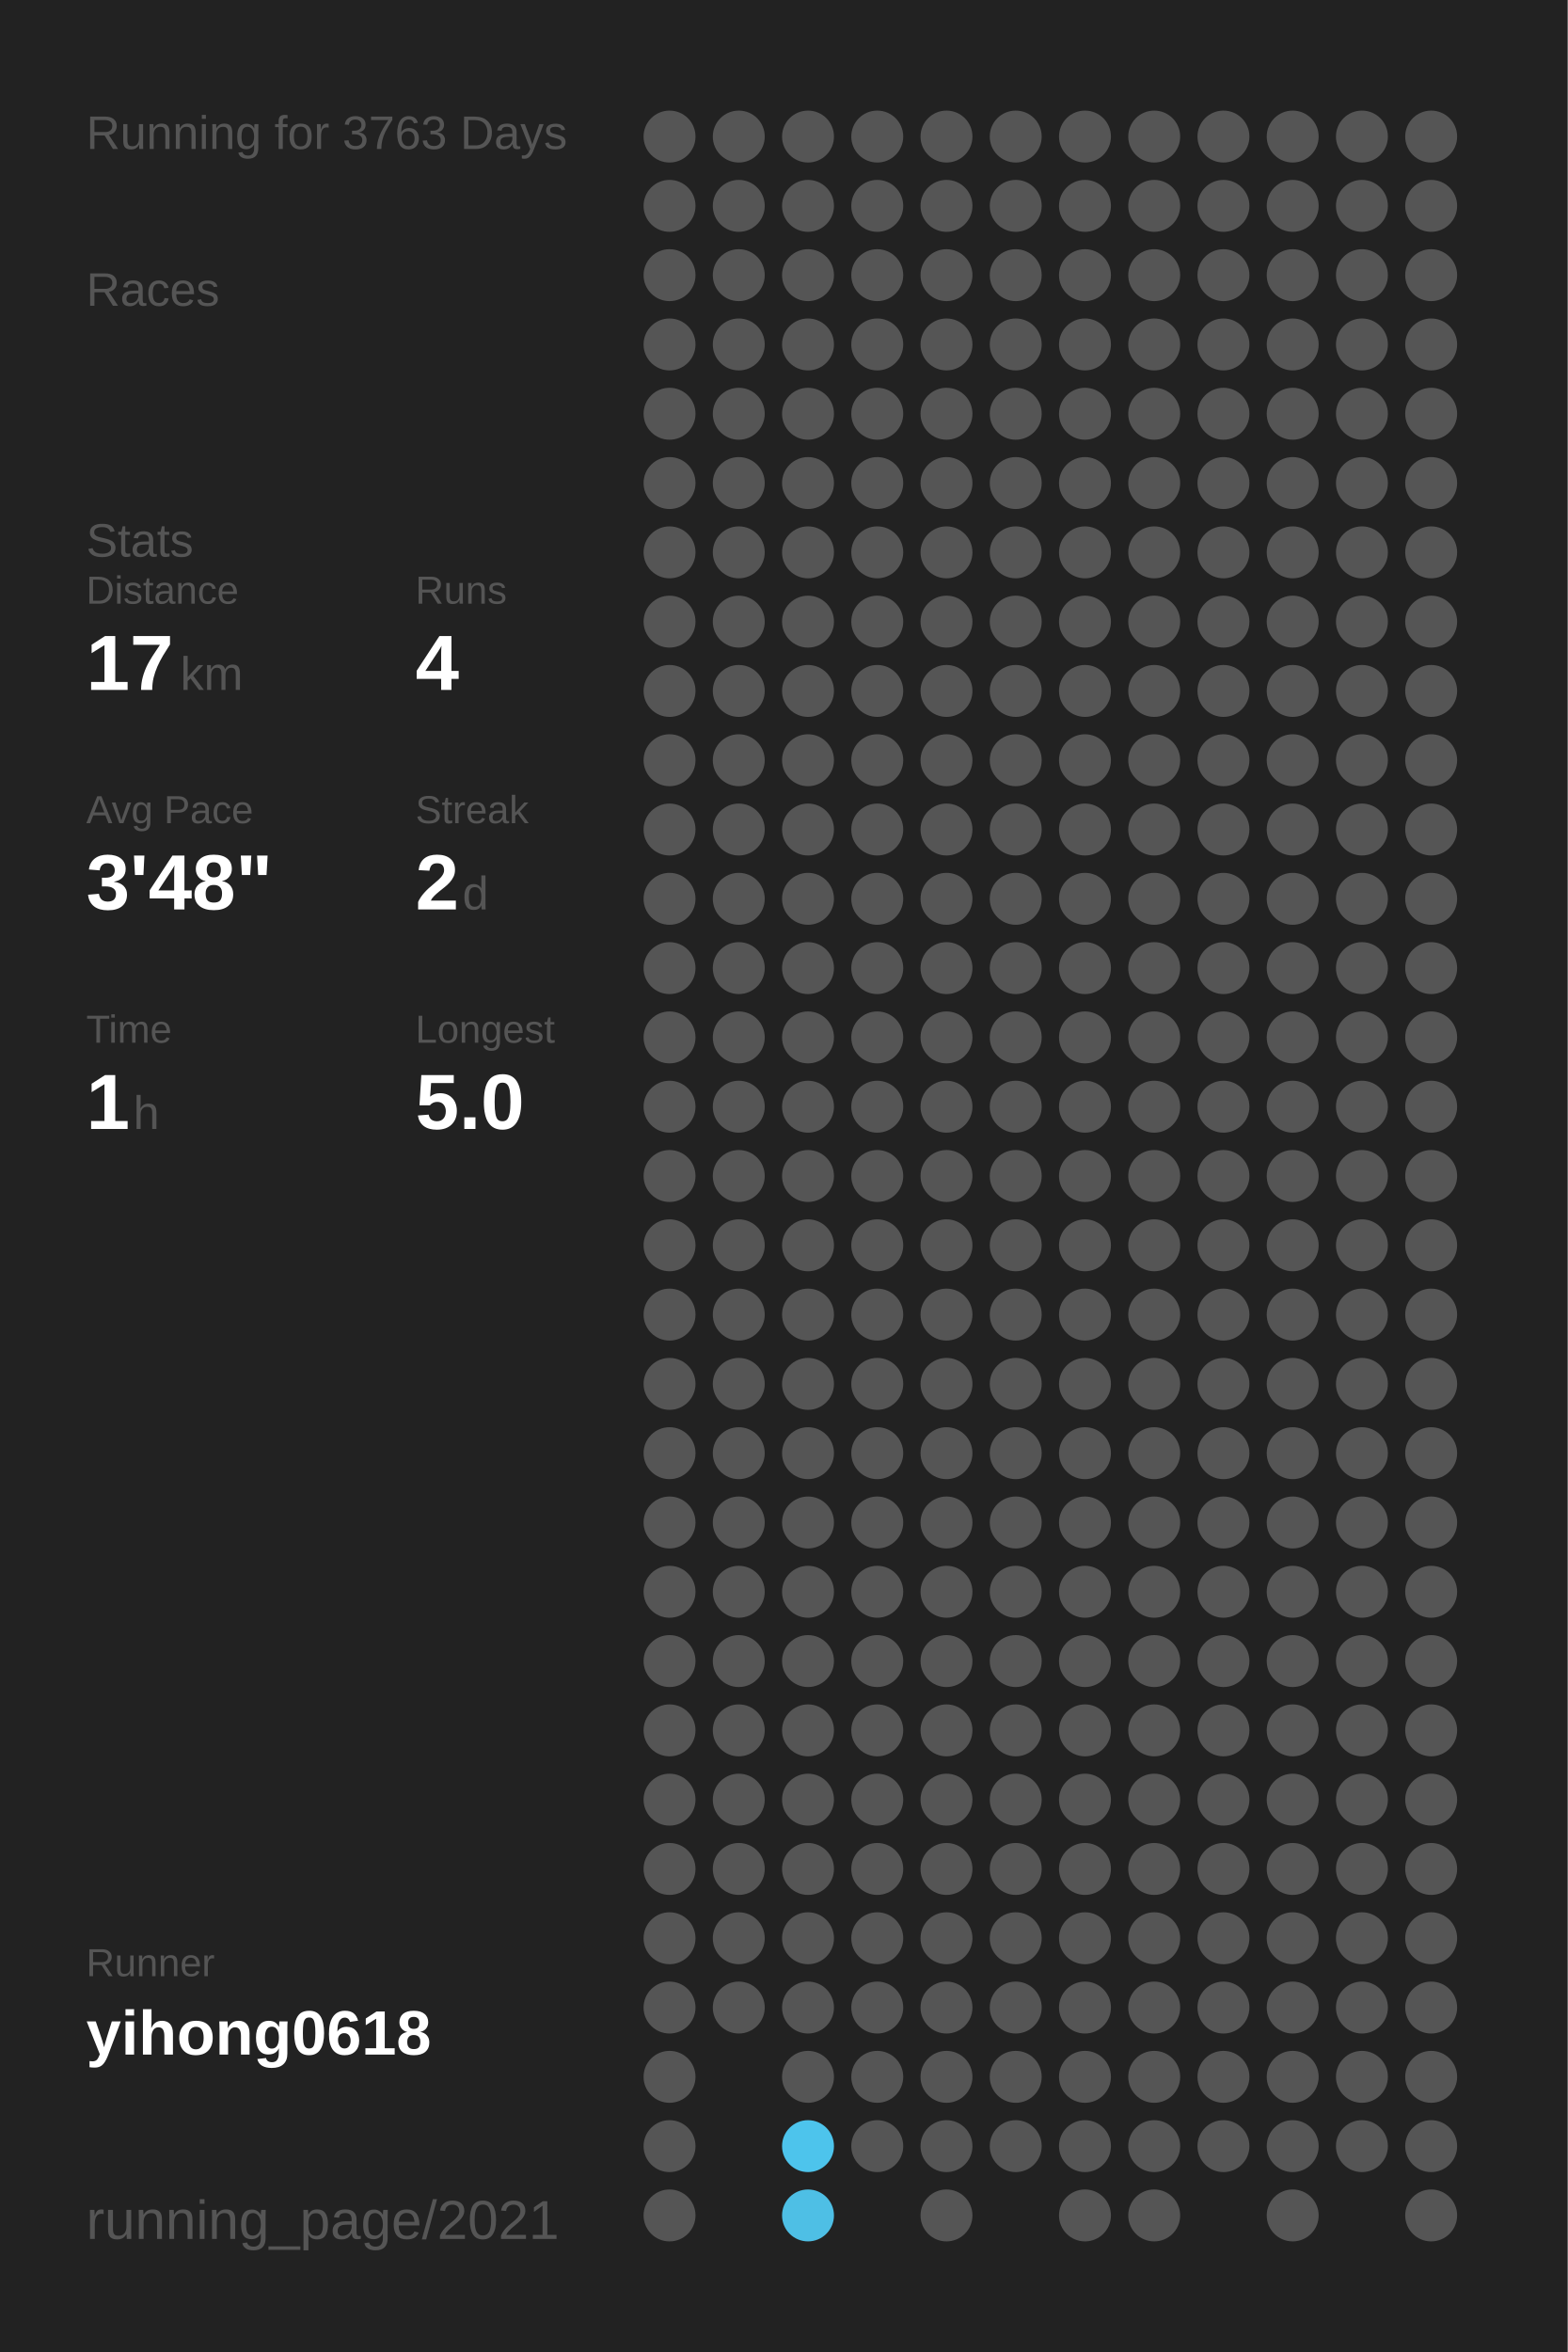
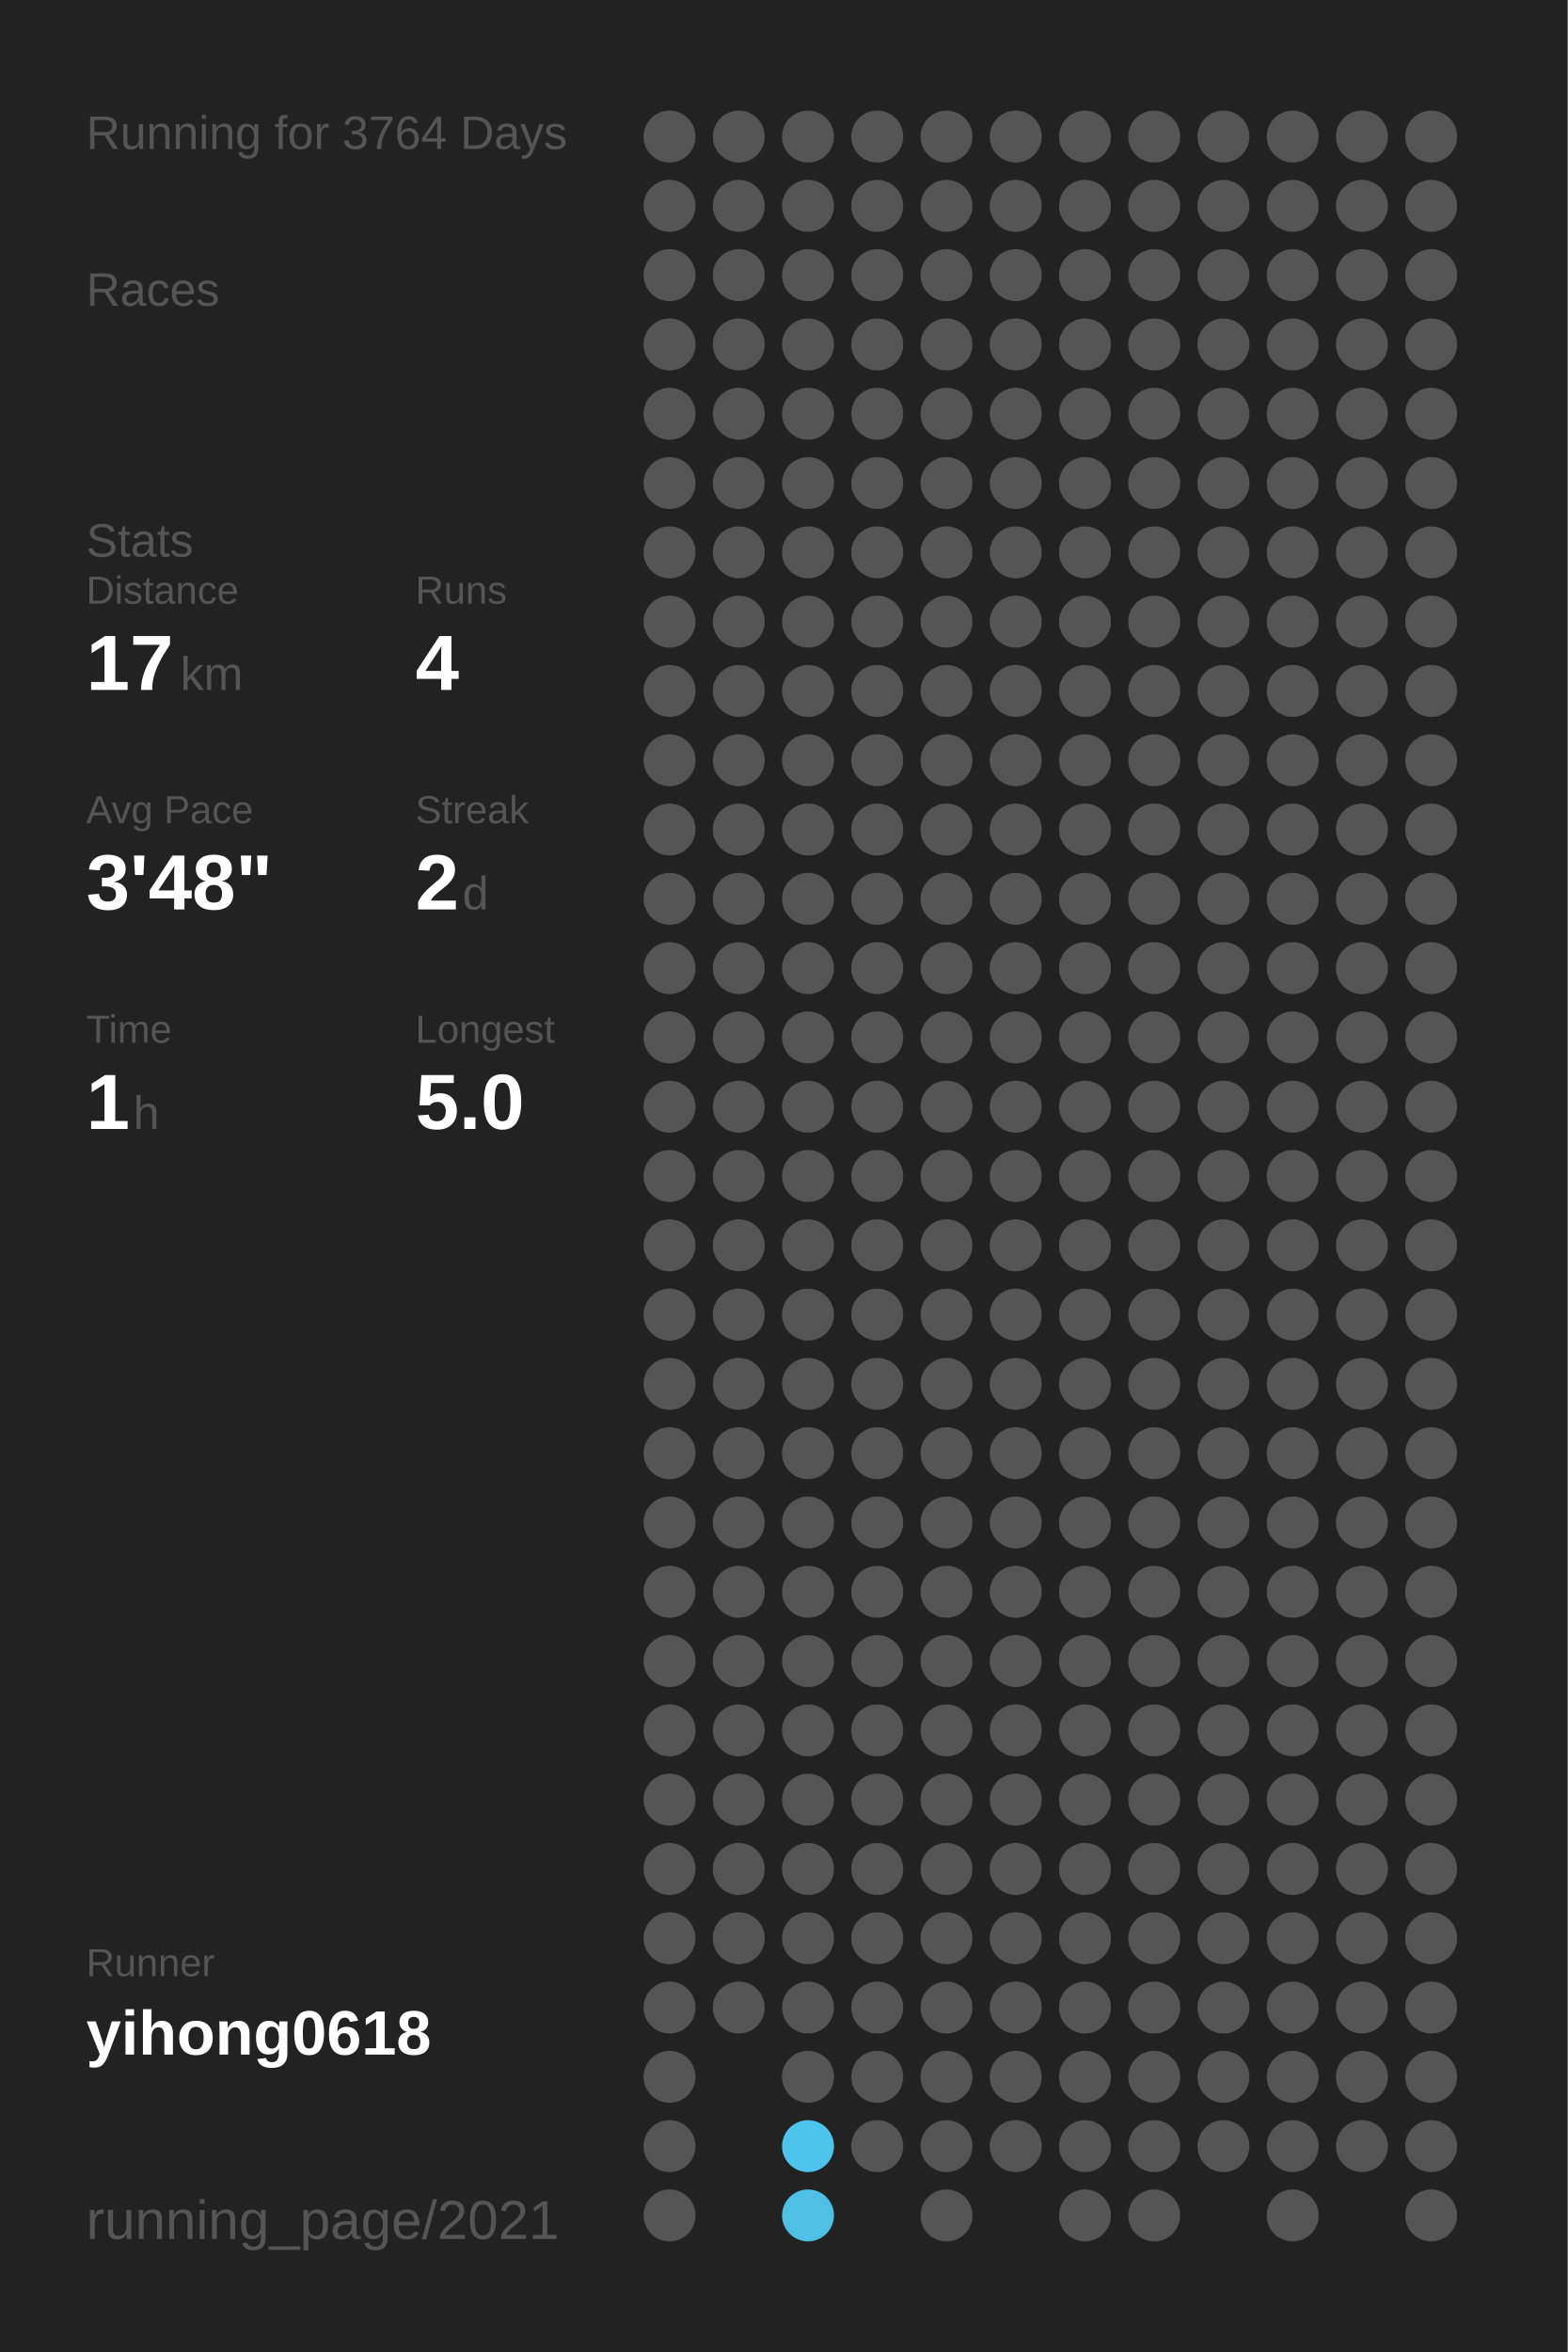
<svg xmlns="http://www.w3.org/2000/svg" baseProfile="full" height="300mm" version="1.1" viewBox="0,0,200,300" width="200mm">
  <defs />
  <rect fill="#222222" height="300" width="200" x="0" y="0" />
-   <text fill="#555555" style="font-size:6px; font-family:Arial;" x="11" y="19">Running for 3763 Days</text>
+   <text fill="#555555" style="font-size:6px; font-family:Arial;" x="11" y="19">Running for 3764 Days</text>
  <text fill="#555555" style="font-size:6px; font-family:Arial;" x="11" y="39">Races</text>
  <text fill="#555555" style="font-size:6px; font-family:Arial;" x="11" y="71">Stats</text>
  <text fill="#555555" style="font-size:5px; font-family:Arial;" x="11" y="77">Distance</text>
  <text fill="#FFFFFF" style="font-size:10px; font-family:Arial; font-weight:bold;" x="11" y="88">17</text>
  <text fill="#555555" style="font-size:6px; font-family:Arial;" x="23" y="88">km</text>
  <text fill="#555555" style="font-size:5px; font-family:Arial;" x="53" y="77">Runs</text>
  <text fill="#FFFFFF" style="font-size:10px; font-family:Arial; font-weight:bold;" x="53" y="88">4</text>
  <text fill="#555555" style="font-size:5px; font-family:Arial;" x="11" y="105">Avg Pace</text>
  <text fill="#FFFFFF" style="font-size:10px; font-family:Arial; font-weight:bold;" x="11" y="116">3'48"</text>
  <text fill="#555555" style="font-size:5px; font-family:Arial;" x="53" y="105">Streak</text>
  <text fill="#FFFFFF" style="font-size:10px; font-family:Arial; font-weight:bold;" x="53" y="116">2</text>
  <text fill="#555555" style="font-size:6px; font-family:Arial;" x="59" y="116">d</text>
  <text fill="#555555" style="font-size:5px; font-family:Arial;" x="11" y="133">Time</text>
  <text fill="#FFFFFF" style="font-size:10px; font-family:Arial; font-weight:bold;" x="11" y="144">1</text>
  <text fill="#555555" style="font-size:6px; font-family:Arial;" x="17" y="144">h</text>
  <text fill="#555555" style="font-size:5px; font-family:Arial;" x="53" y="133">Longest</text>
  <text fill="#FFFFFF" style="font-size:10px; font-family:Arial; font-weight:bold;" x="53" y="144">5.0</text>
  <text fill="#555555" style="font-size:5px; font-family:Arial;" x="11" y="252.065">Runner</text>
  <text fill="#FFFFFF" style="font-size:8px; font-family:Arial; font-weight:bold;" x="11" y="262.065">yihong0618</text>
  <text fill="#555555" style="font-size:7px; font-family:Arial;" x="11" y="285.581">running_page/2021</text>
  <circle cx="85.417" cy="17.419" fill="#555555" r="3.312" />
  <circle cx="85.417" cy="26.258" fill="#555555" r="3.312" />
  <circle cx="85.417" cy="35.097" fill="#555555" r="3.312" />
  <circle cx="85.417" cy="43.935" fill="#555555" r="3.312" />
  <circle cx="85.417" cy="52.774" fill="#555555" r="3.312" />
  <circle cx="85.417" cy="61.613" fill="#555555" r="3.312" />
  <circle cx="85.417" cy="70.452" fill="#555555" r="3.312" />
  <circle cx="85.417" cy="79.29" fill="#555555" r="3.312" />
  <circle cx="85.417" cy="88.129" fill="#555555" r="3.312" />
  <circle cx="85.417" cy="96.968" fill="#555555" r="3.312" />
  <circle cx="85.417" cy="105.806" fill="#555555" r="3.312" />
  <circle cx="85.417" cy="114.645" fill="#555555" r="3.312" />
  <circle cx="85.417" cy="123.484" fill="#555555" r="3.312" />
  <circle cx="85.417" cy="132.323" fill="#555555" r="3.312" />
  <circle cx="85.417" cy="141.161" fill="#555555" r="3.312" />
  <circle cx="85.417" cy="150" fill="#555555" r="3.312" />
  <circle cx="85.417" cy="158.839" fill="#555555" r="3.312" />
  <circle cx="85.417" cy="167.677" fill="#555555" r="3.312" />
  <circle cx="85.417" cy="176.516" fill="#555555" r="3.312" />
  <circle cx="85.417" cy="185.355" fill="#555555" r="3.312" />
  <circle cx="85.417" cy="194.194" fill="#555555" r="3.312" />
  <circle cx="85.417" cy="203.032" fill="#555555" r="3.312" />
  <circle cx="85.417" cy="211.871" fill="#555555" r="3.312" />
  <circle cx="85.417" cy="220.71" fill="#555555" r="3.312" />
  <circle cx="85.417" cy="229.548" fill="#555555" r="3.312" />
  <circle cx="85.417" cy="238.387" fill="#555555" r="3.312" />
  <circle cx="85.417" cy="247.226" fill="#555555" r="3.312" />
  <circle cx="85.417" cy="256.065" fill="#555555" r="3.312" />
  <circle cx="85.417" cy="264.903" fill="#555555" r="3.312" />
  <circle cx="85.417" cy="273.742" fill="#555555" r="3.312" />
  <circle cx="85.417" cy="282.581" fill="#555555" r="3.312" />
  <circle cx="94.25" cy="17.419" fill="#555555" r="3.312" />
  <circle cx="94.25" cy="26.258" fill="#555555" r="3.312" />
  <circle cx="94.25" cy="35.097" fill="#555555" r="3.312" />
  <circle cx="94.25" cy="43.935" fill="#555555" r="3.312" />
  <circle cx="94.25" cy="52.774" fill="#555555" r="3.312" />
  <circle cx="94.25" cy="61.613" fill="#555555" r="3.312" />
  <circle cx="94.25" cy="70.452" fill="#555555" r="3.312" />
  <circle cx="94.25" cy="79.29" fill="#555555" r="3.312" />
  <circle cx="94.25" cy="88.129" fill="#555555" r="3.312" />
  <circle cx="94.25" cy="96.968" fill="#555555" r="3.312" />
  <circle cx="94.25" cy="105.806" fill="#555555" r="3.312" />
  <circle cx="94.25" cy="114.645" fill="#555555" r="3.312" />
  <circle cx="94.25" cy="123.484" fill="#555555" r="3.312" />
  <circle cx="94.25" cy="132.323" fill="#555555" r="3.312" />
  <circle cx="94.25" cy="141.161" fill="#555555" r="3.312" />
  <circle cx="94.25" cy="150" fill="#555555" r="3.312" />
  <circle cx="94.25" cy="158.839" fill="#555555" r="3.312" />
  <circle cx="94.25" cy="167.677" fill="#555555" r="3.312" />
  <circle cx="94.25" cy="176.516" fill="#555555" r="3.312" />
  <circle cx="94.25" cy="185.355" fill="#555555" r="3.312" />
  <circle cx="94.25" cy="194.194" fill="#555555" r="3.312" />
  <circle cx="94.25" cy="203.032" fill="#555555" r="3.312" />
  <circle cx="94.25" cy="211.871" fill="#555555" r="3.312" />
  <circle cx="94.25" cy="220.71" fill="#555555" r="3.312" />
  <circle cx="94.25" cy="229.548" fill="#555555" r="3.312" />
  <circle cx="94.25" cy="238.387" fill="#555555" r="3.312" />
  <circle cx="94.25" cy="247.226" fill="#555555" r="3.312" />
  <circle cx="94.25" cy="256.065" fill="#555555" r="3.312" />
  <circle cx="103.083" cy="17.419" fill="#555555" r="3.312" />
  <circle cx="103.083" cy="26.258" fill="#555555" r="3.312" />
  <circle cx="103.083" cy="35.097" fill="#555555" r="3.312" />
  <circle cx="103.083" cy="43.935" fill="#555555" r="3.312" />
  <circle cx="103.083" cy="52.774" fill="#555555" r="3.312" />
  <circle cx="103.083" cy="61.613" fill="#555555" r="3.312" />
  <circle cx="103.083" cy="70.452" fill="#555555" r="3.312" />
  <circle cx="103.083" cy="79.29" fill="#555555" r="3.312" />
  <circle cx="103.083" cy="88.129" fill="#555555" r="3.312" />
  <circle cx="103.083" cy="96.968" fill="#555555" r="3.312" />
  <circle cx="103.083" cy="105.806" fill="#555555" r="3.312" />
  <circle cx="103.083" cy="114.645" fill="#555555" r="3.312" />
  <circle cx="103.083" cy="123.484" fill="#555555" r="3.312" />
  <circle cx="103.083" cy="132.323" fill="#555555" r="3.312" />
  <circle cx="103.083" cy="141.161" fill="#555555" r="3.312" />
  <circle cx="103.083" cy="150" fill="#555555" r="3.312" />
  <circle cx="103.083" cy="158.839" fill="#555555" r="3.312" />
  <circle cx="103.083" cy="167.677" fill="#555555" r="3.312" />
  <circle cx="103.083" cy="176.516" fill="#555555" r="3.312" />
  <circle cx="103.083" cy="185.355" fill="#555555" r="3.312" />
  <circle cx="103.083" cy="194.194" fill="#555555" r="3.312" />
  <circle cx="103.083" cy="203.032" fill="#555555" r="3.312" />
  <circle cx="103.083" cy="211.871" fill="#555555" r="3.312" />
  <circle cx="103.083" cy="220.71" fill="#555555" r="3.312" />
  <circle cx="103.083" cy="229.548" fill="#555555" r="3.312" />
  <circle cx="103.083" cy="238.387" fill="#555555" r="3.312" />
  <circle cx="103.083" cy="247.226" fill="#555555" r="3.312" />
  <circle cx="103.083" cy="256.065" fill="#555555" r="3.312" />
  <circle cx="103.083" cy="264.903" fill="#555555" r="3.312" />
  <circle cx="103.083" cy="273.742" fill="#4dc4ec" r="3.312" />
  <circle cx="103.083" cy="282.581" fill="#4ebfe5" r="3.312" />
  <circle cx="111.917" cy="17.419" fill="#555555" r="3.312" />
  <circle cx="111.917" cy="26.258" fill="#555555" r="3.312" />
  <circle cx="111.917" cy="35.097" fill="#555555" r="3.312" />
  <circle cx="111.917" cy="43.935" fill="#555555" r="3.312" />
  <circle cx="111.917" cy="52.774" fill="#555555" r="3.312" />
  <circle cx="111.917" cy="61.613" fill="#555555" r="3.312" />
  <circle cx="111.917" cy="70.452" fill="#555555" r="3.312" />
  <circle cx="111.917" cy="79.29" fill="#555555" r="3.312" />
  <circle cx="111.917" cy="88.129" fill="#555555" r="3.312" />
  <circle cx="111.917" cy="96.968" fill="#555555" r="3.312" />
  <circle cx="111.917" cy="105.806" fill="#555555" r="3.312" />
  <circle cx="111.917" cy="114.645" fill="#555555" r="3.312" />
  <circle cx="111.917" cy="123.484" fill="#555555" r="3.312" />
  <circle cx="111.917" cy="132.323" fill="#555555" r="3.312" />
  <circle cx="111.917" cy="141.161" fill="#555555" r="3.312" />
  <circle cx="111.917" cy="150" fill="#555555" r="3.312" />
  <circle cx="111.917" cy="158.839" fill="#555555" r="3.312" />
  <circle cx="111.917" cy="167.677" fill="#555555" r="3.312" />
  <circle cx="111.917" cy="176.516" fill="#555555" r="3.312" />
  <circle cx="111.917" cy="185.355" fill="#555555" r="3.312" />
  <circle cx="111.917" cy="194.194" fill="#555555" r="3.312" />
  <circle cx="111.917" cy="203.032" fill="#555555" r="3.312" />
  <circle cx="111.917" cy="211.871" fill="#555555" r="3.312" />
  <circle cx="111.917" cy="220.71" fill="#555555" r="3.312" />
  <circle cx="111.917" cy="229.548" fill="#555555" r="3.312" />
  <circle cx="111.917" cy="238.387" fill="#555555" r="3.312" />
  <circle cx="111.917" cy="247.226" fill="#555555" r="3.312" />
  <circle cx="111.917" cy="256.065" fill="#555555" r="3.312" />
  <circle cx="111.917" cy="264.903" fill="#555555" r="3.312" />
  <circle cx="111.917" cy="273.742" fill="#555555" r="3.312" />
  <circle cx="120.75" cy="17.419" fill="#555555" r="3.312" />
  <circle cx="120.75" cy="26.258" fill="#555555" r="3.312" />
  <circle cx="120.75" cy="35.097" fill="#555555" r="3.312" />
  <circle cx="120.75" cy="43.935" fill="#555555" r="3.312" />
  <circle cx="120.75" cy="52.774" fill="#555555" r="3.312" />
  <circle cx="120.75" cy="61.613" fill="#555555" r="3.312" />
  <circle cx="120.75" cy="70.452" fill="#555555" r="3.312" />
  <circle cx="120.75" cy="79.29" fill="#555555" r="3.312" />
  <circle cx="120.75" cy="88.129" fill="#555555" r="3.312" />
  <circle cx="120.75" cy="96.968" fill="#555555" r="3.312" />
  <circle cx="120.75" cy="105.806" fill="#555555" r="3.312" />
  <circle cx="120.75" cy="114.645" fill="#555555" r="3.312" />
  <circle cx="120.75" cy="123.484" fill="#555555" r="3.312" />
  <circle cx="120.75" cy="132.323" fill="#555555" r="3.312" />
  <circle cx="120.75" cy="141.161" fill="#555555" r="3.312" />
  <circle cx="120.75" cy="150" fill="#555555" r="3.312" />
  <circle cx="120.75" cy="158.839" fill="#555555" r="3.312" />
  <circle cx="120.75" cy="167.677" fill="#555555" r="3.312" />
  <circle cx="120.75" cy="176.516" fill="#555555" r="3.312" />
  <circle cx="120.75" cy="185.355" fill="#555555" r="3.312" />
  <circle cx="120.75" cy="194.194" fill="#555555" r="3.312" />
  <circle cx="120.75" cy="203.032" fill="#555555" r="3.312" />
  <circle cx="120.75" cy="211.871" fill="#555555" r="3.312" />
  <circle cx="120.75" cy="220.71" fill="#555555" r="3.312" />
  <circle cx="120.75" cy="229.548" fill="#555555" r="3.312" />
  <circle cx="120.75" cy="238.387" fill="#555555" r="3.312" />
  <circle cx="120.75" cy="247.226" fill="#555555" r="3.312" />
  <circle cx="120.75" cy="256.065" fill="#555555" r="3.312" />
  <circle cx="120.75" cy="264.903" fill="#555555" r="3.312" />
  <circle cx="120.75" cy="273.742" fill="#555555" r="3.312" />
  <circle cx="120.75" cy="282.581" fill="#555555" r="3.312" />
  <circle cx="129.583" cy="17.419" fill="#555555" r="3.312" />
  <circle cx="129.583" cy="26.258" fill="#555555" r="3.312" />
  <circle cx="129.583" cy="35.097" fill="#555555" r="3.312" />
  <circle cx="129.583" cy="43.935" fill="#555555" r="3.312" />
  <circle cx="129.583" cy="52.774" fill="#555555" r="3.312" />
  <circle cx="129.583" cy="61.613" fill="#555555" r="3.312" />
  <circle cx="129.583" cy="70.452" fill="#555555" r="3.312" />
  <circle cx="129.583" cy="79.29" fill="#555555" r="3.312" />
  <circle cx="129.583" cy="88.129" fill="#555555" r="3.312" />
  <circle cx="129.583" cy="96.968" fill="#555555" r="3.312" />
  <circle cx="129.583" cy="105.806" fill="#555555" r="3.312" />
  <circle cx="129.583" cy="114.645" fill="#555555" r="3.312" />
  <circle cx="129.583" cy="123.484" fill="#555555" r="3.312" />
  <circle cx="129.583" cy="132.323" fill="#555555" r="3.312" />
  <circle cx="129.583" cy="141.161" fill="#555555" r="3.312" />
  <circle cx="129.583" cy="150" fill="#555555" r="3.312" />
  <circle cx="129.583" cy="158.839" fill="#555555" r="3.312" />
  <circle cx="129.583" cy="167.677" fill="#555555" r="3.312" />
  <circle cx="129.583" cy="176.516" fill="#555555" r="3.312" />
  <circle cx="129.583" cy="185.355" fill="#555555" r="3.312" />
  <circle cx="129.583" cy="194.194" fill="#555555" r="3.312" />
  <circle cx="129.583" cy="203.032" fill="#555555" r="3.312" />
  <circle cx="129.583" cy="211.871" fill="#555555" r="3.312" />
  <circle cx="129.583" cy="220.71" fill="#555555" r="3.312" />
  <circle cx="129.583" cy="229.548" fill="#555555" r="3.312" />
  <circle cx="129.583" cy="238.387" fill="#555555" r="3.312" />
  <circle cx="129.583" cy="247.226" fill="#555555" r="3.312" />
  <circle cx="129.583" cy="256.065" fill="#555555" r="3.312" />
  <circle cx="129.583" cy="264.903" fill="#555555" r="3.312" />
  <circle cx="129.583" cy="273.742" fill="#555555" r="3.312" />
  <circle cx="138.417" cy="17.419" fill="#555555" r="3.312" />
  <circle cx="138.417" cy="26.258" fill="#555555" r="3.312" />
  <circle cx="138.417" cy="35.097" fill="#555555" r="3.312" />
  <circle cx="138.417" cy="43.935" fill="#555555" r="3.312" />
  <circle cx="138.417" cy="52.774" fill="#555555" r="3.312" />
  <circle cx="138.417" cy="61.613" fill="#555555" r="3.312" />
  <circle cx="138.417" cy="70.452" fill="#555555" r="3.312" />
  <circle cx="138.417" cy="79.29" fill="#555555" r="3.312" />
  <circle cx="138.417" cy="88.129" fill="#555555" r="3.312" />
  <circle cx="138.417" cy="96.968" fill="#555555" r="3.312" />
  <circle cx="138.417" cy="105.806" fill="#555555" r="3.312" />
  <circle cx="138.417" cy="114.645" fill="#555555" r="3.312" />
  <circle cx="138.417" cy="123.484" fill="#555555" r="3.312" />
  <circle cx="138.417" cy="132.323" fill="#555555" r="3.312" />
  <circle cx="138.417" cy="141.161" fill="#555555" r="3.312" />
  <circle cx="138.417" cy="150" fill="#555555" r="3.312" />
  <circle cx="138.417" cy="158.839" fill="#555555" r="3.312" />
  <circle cx="138.417" cy="167.677" fill="#555555" r="3.312" />
  <circle cx="138.417" cy="176.516" fill="#555555" r="3.312" />
  <circle cx="138.417" cy="185.355" fill="#555555" r="3.312" />
  <circle cx="138.417" cy="194.194" fill="#555555" r="3.312" />
  <circle cx="138.417" cy="203.032" fill="#555555" r="3.312" />
  <circle cx="138.417" cy="211.871" fill="#555555" r="3.312" />
  <circle cx="138.417" cy="220.71" fill="#555555" r="3.312" />
  <circle cx="138.417" cy="229.548" fill="#555555" r="3.312" />
  <circle cx="138.417" cy="238.387" fill="#555555" r="3.312" />
  <circle cx="138.417" cy="247.226" fill="#555555" r="3.312" />
  <circle cx="138.417" cy="256.065" fill="#555555" r="3.312" />
  <circle cx="138.417" cy="264.903" fill="#555555" r="3.312" />
  <circle cx="138.417" cy="273.742" fill="#555555" r="3.312" />
  <circle cx="138.417" cy="282.581" fill="#555555" r="3.312" />
  <circle cx="147.25" cy="17.419" fill="#555555" r="3.312" />
  <circle cx="147.25" cy="26.258" fill="#555555" r="3.312" />
  <circle cx="147.25" cy="35.097" fill="#555555" r="3.312" />
  <circle cx="147.25" cy="43.935" fill="#555555" r="3.312" />
  <circle cx="147.25" cy="52.774" fill="#555555" r="3.312" />
  <circle cx="147.25" cy="61.613" fill="#555555" r="3.312" />
  <circle cx="147.25" cy="70.452" fill="#555555" r="3.312" />
  <circle cx="147.25" cy="79.29" fill="#555555" r="3.312" />
  <circle cx="147.25" cy="88.129" fill="#555555" r="3.312" />
  <circle cx="147.25" cy="96.968" fill="#555555" r="3.312" />
  <circle cx="147.25" cy="105.806" fill="#555555" r="3.312" />
  <circle cx="147.25" cy="114.645" fill="#555555" r="3.312" />
  <circle cx="147.25" cy="123.484" fill="#555555" r="3.312" />
  <circle cx="147.25" cy="132.323" fill="#555555" r="3.312" />
  <circle cx="147.25" cy="141.161" fill="#555555" r="3.312" />
  <circle cx="147.25" cy="150" fill="#555555" r="3.312" />
  <circle cx="147.25" cy="158.839" fill="#555555" r="3.312" />
  <circle cx="147.25" cy="167.677" fill="#555555" r="3.312" />
  <circle cx="147.25" cy="176.516" fill="#555555" r="3.312" />
  <circle cx="147.25" cy="185.355" fill="#555555" r="3.312" />
  <circle cx="147.25" cy="194.194" fill="#555555" r="3.312" />
  <circle cx="147.25" cy="203.032" fill="#555555" r="3.312" />
  <circle cx="147.25" cy="211.871" fill="#555555" r="3.312" />
  <circle cx="147.25" cy="220.71" fill="#555555" r="3.312" />
  <circle cx="147.25" cy="229.548" fill="#555555" r="3.312" />
  <circle cx="147.25" cy="238.387" fill="#555555" r="3.312" />
  <circle cx="147.25" cy="247.226" fill="#555555" r="3.312" />
  <circle cx="147.25" cy="256.065" fill="#555555" r="3.312" />
  <circle cx="147.25" cy="264.903" fill="#555555" r="3.312" />
  <circle cx="147.25" cy="273.742" fill="#555555" r="3.312" />
  <circle cx="147.25" cy="282.581" fill="#555555" r="3.312" />
  <circle cx="156.083" cy="17.419" fill="#555555" r="3.312" />
  <circle cx="156.083" cy="26.258" fill="#555555" r="3.312" />
  <circle cx="156.083" cy="35.097" fill="#555555" r="3.312" />
  <circle cx="156.083" cy="43.935" fill="#555555" r="3.312" />
  <circle cx="156.083" cy="52.774" fill="#555555" r="3.312" />
  <circle cx="156.083" cy="61.613" fill="#555555" r="3.312" />
  <circle cx="156.083" cy="70.452" fill="#555555" r="3.312" />
  <circle cx="156.083" cy="79.29" fill="#555555" r="3.312" />
  <circle cx="156.083" cy="88.129" fill="#555555" r="3.312" />
  <circle cx="156.083" cy="96.968" fill="#555555" r="3.312" />
  <circle cx="156.083" cy="105.806" fill="#555555" r="3.312" />
  <circle cx="156.083" cy="114.645" fill="#555555" r="3.312" />
  <circle cx="156.083" cy="123.484" fill="#555555" r="3.312" />
  <circle cx="156.083" cy="132.323" fill="#555555" r="3.312" />
  <circle cx="156.083" cy="141.161" fill="#555555" r="3.312" />
  <circle cx="156.083" cy="150" fill="#555555" r="3.312" />
  <circle cx="156.083" cy="158.839" fill="#555555" r="3.312" />
  <circle cx="156.083" cy="167.677" fill="#555555" r="3.312" />
  <circle cx="156.083" cy="176.516" fill="#555555" r="3.312" />
  <circle cx="156.083" cy="185.355" fill="#555555" r="3.312" />
  <circle cx="156.083" cy="194.194" fill="#555555" r="3.312" />
  <circle cx="156.083" cy="203.032" fill="#555555" r="3.312" />
  <circle cx="156.083" cy="211.871" fill="#555555" r="3.312" />
  <circle cx="156.083" cy="220.71" fill="#555555" r="3.312" />
  <circle cx="156.083" cy="229.548" fill="#555555" r="3.312" />
  <circle cx="156.083" cy="238.387" fill="#555555" r="3.312" />
  <circle cx="156.083" cy="247.226" fill="#555555" r="3.312" />
  <circle cx="156.083" cy="256.065" fill="#555555" r="3.312" />
  <circle cx="156.083" cy="264.903" fill="#555555" r="3.312" />
  <circle cx="156.083" cy="273.742" fill="#555555" r="3.312" />
  <circle cx="164.917" cy="17.419" fill="#555555" r="3.312" />
  <circle cx="164.917" cy="26.258" fill="#555555" r="3.312" />
  <circle cx="164.917" cy="35.097" fill="#555555" r="3.312" />
  <circle cx="164.917" cy="43.935" fill="#555555" r="3.312" />
  <circle cx="164.917" cy="52.774" fill="#555555" r="3.312" />
  <circle cx="164.917" cy="61.613" fill="#555555" r="3.312" />
  <circle cx="164.917" cy="70.452" fill="#555555" r="3.312" />
  <circle cx="164.917" cy="79.29" fill="#555555" r="3.312" />
  <circle cx="164.917" cy="88.129" fill="#555555" r="3.312" />
  <circle cx="164.917" cy="96.968" fill="#555555" r="3.312" />
  <circle cx="164.917" cy="105.806" fill="#555555" r="3.312" />
  <circle cx="164.917" cy="114.645" fill="#555555" r="3.312" />
  <circle cx="164.917" cy="123.484" fill="#555555" r="3.312" />
  <circle cx="164.917" cy="132.323" fill="#555555" r="3.312" />
  <circle cx="164.917" cy="141.161" fill="#555555" r="3.312" />
  <circle cx="164.917" cy="150" fill="#555555" r="3.312" />
  <circle cx="164.917" cy="158.839" fill="#555555" r="3.312" />
  <circle cx="164.917" cy="167.677" fill="#555555" r="3.312" />
  <circle cx="164.917" cy="176.516" fill="#555555" r="3.312" />
  <circle cx="164.917" cy="185.355" fill="#555555" r="3.312" />
  <circle cx="164.917" cy="194.194" fill="#555555" r="3.312" />
  <circle cx="164.917" cy="203.032" fill="#555555" r="3.312" />
  <circle cx="164.917" cy="211.871" fill="#555555" r="3.312" />
  <circle cx="164.917" cy="220.71" fill="#555555" r="3.312" />
  <circle cx="164.917" cy="229.548" fill="#555555" r="3.312" />
  <circle cx="164.917" cy="238.387" fill="#555555" r="3.312" />
  <circle cx="164.917" cy="247.226" fill="#555555" r="3.312" />
  <circle cx="164.917" cy="256.065" fill="#555555" r="3.312" />
  <circle cx="164.917" cy="264.903" fill="#555555" r="3.312" />
  <circle cx="164.917" cy="273.742" fill="#555555" r="3.312" />
  <circle cx="164.917" cy="282.581" fill="#555555" r="3.312" />
  <circle cx="173.75" cy="17.419" fill="#555555" r="3.312" />
  <circle cx="173.75" cy="26.258" fill="#555555" r="3.312" />
  <circle cx="173.75" cy="35.097" fill="#555555" r="3.312" />
  <circle cx="173.75" cy="43.935" fill="#555555" r="3.312" />
  <circle cx="173.75" cy="52.774" fill="#555555" r="3.312" />
  <circle cx="173.75" cy="61.613" fill="#555555" r="3.312" />
  <circle cx="173.75" cy="70.452" fill="#555555" r="3.312" />
  <circle cx="173.75" cy="79.29" fill="#555555" r="3.312" />
  <circle cx="173.75" cy="88.129" fill="#555555" r="3.312" />
  <circle cx="173.75" cy="96.968" fill="#555555" r="3.312" />
  <circle cx="173.75" cy="105.806" fill="#555555" r="3.312" />
  <circle cx="173.75" cy="114.645" fill="#555555" r="3.312" />
  <circle cx="173.75" cy="123.484" fill="#555555" r="3.312" />
  <circle cx="173.75" cy="132.323" fill="#555555" r="3.312" />
  <circle cx="173.75" cy="141.161" fill="#555555" r="3.312" />
  <circle cx="173.75" cy="150" fill="#555555" r="3.312" />
  <circle cx="173.75" cy="158.839" fill="#555555" r="3.312" />
  <circle cx="173.75" cy="167.677" fill="#555555" r="3.312" />
  <circle cx="173.75" cy="176.516" fill="#555555" r="3.312" />
  <circle cx="173.75" cy="185.355" fill="#555555" r="3.312" />
  <circle cx="173.75" cy="194.194" fill="#555555" r="3.312" />
  <circle cx="173.75" cy="203.032" fill="#555555" r="3.312" />
  <circle cx="173.75" cy="211.871" fill="#555555" r="3.312" />
  <circle cx="173.75" cy="220.71" fill="#555555" r="3.312" />
  <circle cx="173.75" cy="229.548" fill="#555555" r="3.312" />
  <circle cx="173.75" cy="238.387" fill="#555555" r="3.312" />
  <circle cx="173.75" cy="247.226" fill="#555555" r="3.312" />
  <circle cx="173.75" cy="256.065" fill="#555555" r="3.312" />
  <circle cx="173.75" cy="264.903" fill="#555555" r="3.312" />
  <circle cx="173.75" cy="273.742" fill="#555555" r="3.312" />
  <circle cx="182.583" cy="17.419" fill="#555555" r="3.312" />
  <circle cx="182.583" cy="26.258" fill="#555555" r="3.312" />
  <circle cx="182.583" cy="35.097" fill="#555555" r="3.312" />
  <circle cx="182.583" cy="43.935" fill="#555555" r="3.312" />
  <circle cx="182.583" cy="52.774" fill="#555555" r="3.312" />
  <circle cx="182.583" cy="61.613" fill="#555555" r="3.312" />
  <circle cx="182.583" cy="70.452" fill="#555555" r="3.312" />
  <circle cx="182.583" cy="79.29" fill="#555555" r="3.312" />
  <circle cx="182.583" cy="88.129" fill="#555555" r="3.312" />
  <circle cx="182.583" cy="96.968" fill="#555555" r="3.312" />
  <circle cx="182.583" cy="105.806" fill="#555555" r="3.312" />
  <circle cx="182.583" cy="114.645" fill="#555555" r="3.312" />
  <circle cx="182.583" cy="123.484" fill="#555555" r="3.312" />
  <circle cx="182.583" cy="132.323" fill="#555555" r="3.312" />
  <circle cx="182.583" cy="141.161" fill="#555555" r="3.312" />
  <circle cx="182.583" cy="150" fill="#555555" r="3.312" />
  <circle cx="182.583" cy="158.839" fill="#555555" r="3.312" />
  <circle cx="182.583" cy="167.677" fill="#555555" r="3.312" />
  <circle cx="182.583" cy="176.516" fill="#555555" r="3.312" />
  <circle cx="182.583" cy="185.355" fill="#555555" r="3.312" />
  <circle cx="182.583" cy="194.194" fill="#555555" r="3.312" />
  <circle cx="182.583" cy="203.032" fill="#555555" r="3.312" />
  <circle cx="182.583" cy="211.871" fill="#555555" r="3.312" />
  <circle cx="182.583" cy="220.71" fill="#555555" r="3.312" />
  <circle cx="182.583" cy="229.548" fill="#555555" r="3.312" />
  <circle cx="182.583" cy="238.387" fill="#555555" r="3.312" />
  <circle cx="182.583" cy="247.226" fill="#555555" r="3.312" />
  <circle cx="182.583" cy="256.065" fill="#555555" r="3.312" />
  <circle cx="182.583" cy="264.903" fill="#555555" r="3.312" />
  <circle cx="182.583" cy="273.742" fill="#555555" r="3.312" />
  <circle cx="182.583" cy="282.581" fill="#555555" r="3.312" />
</svg>
